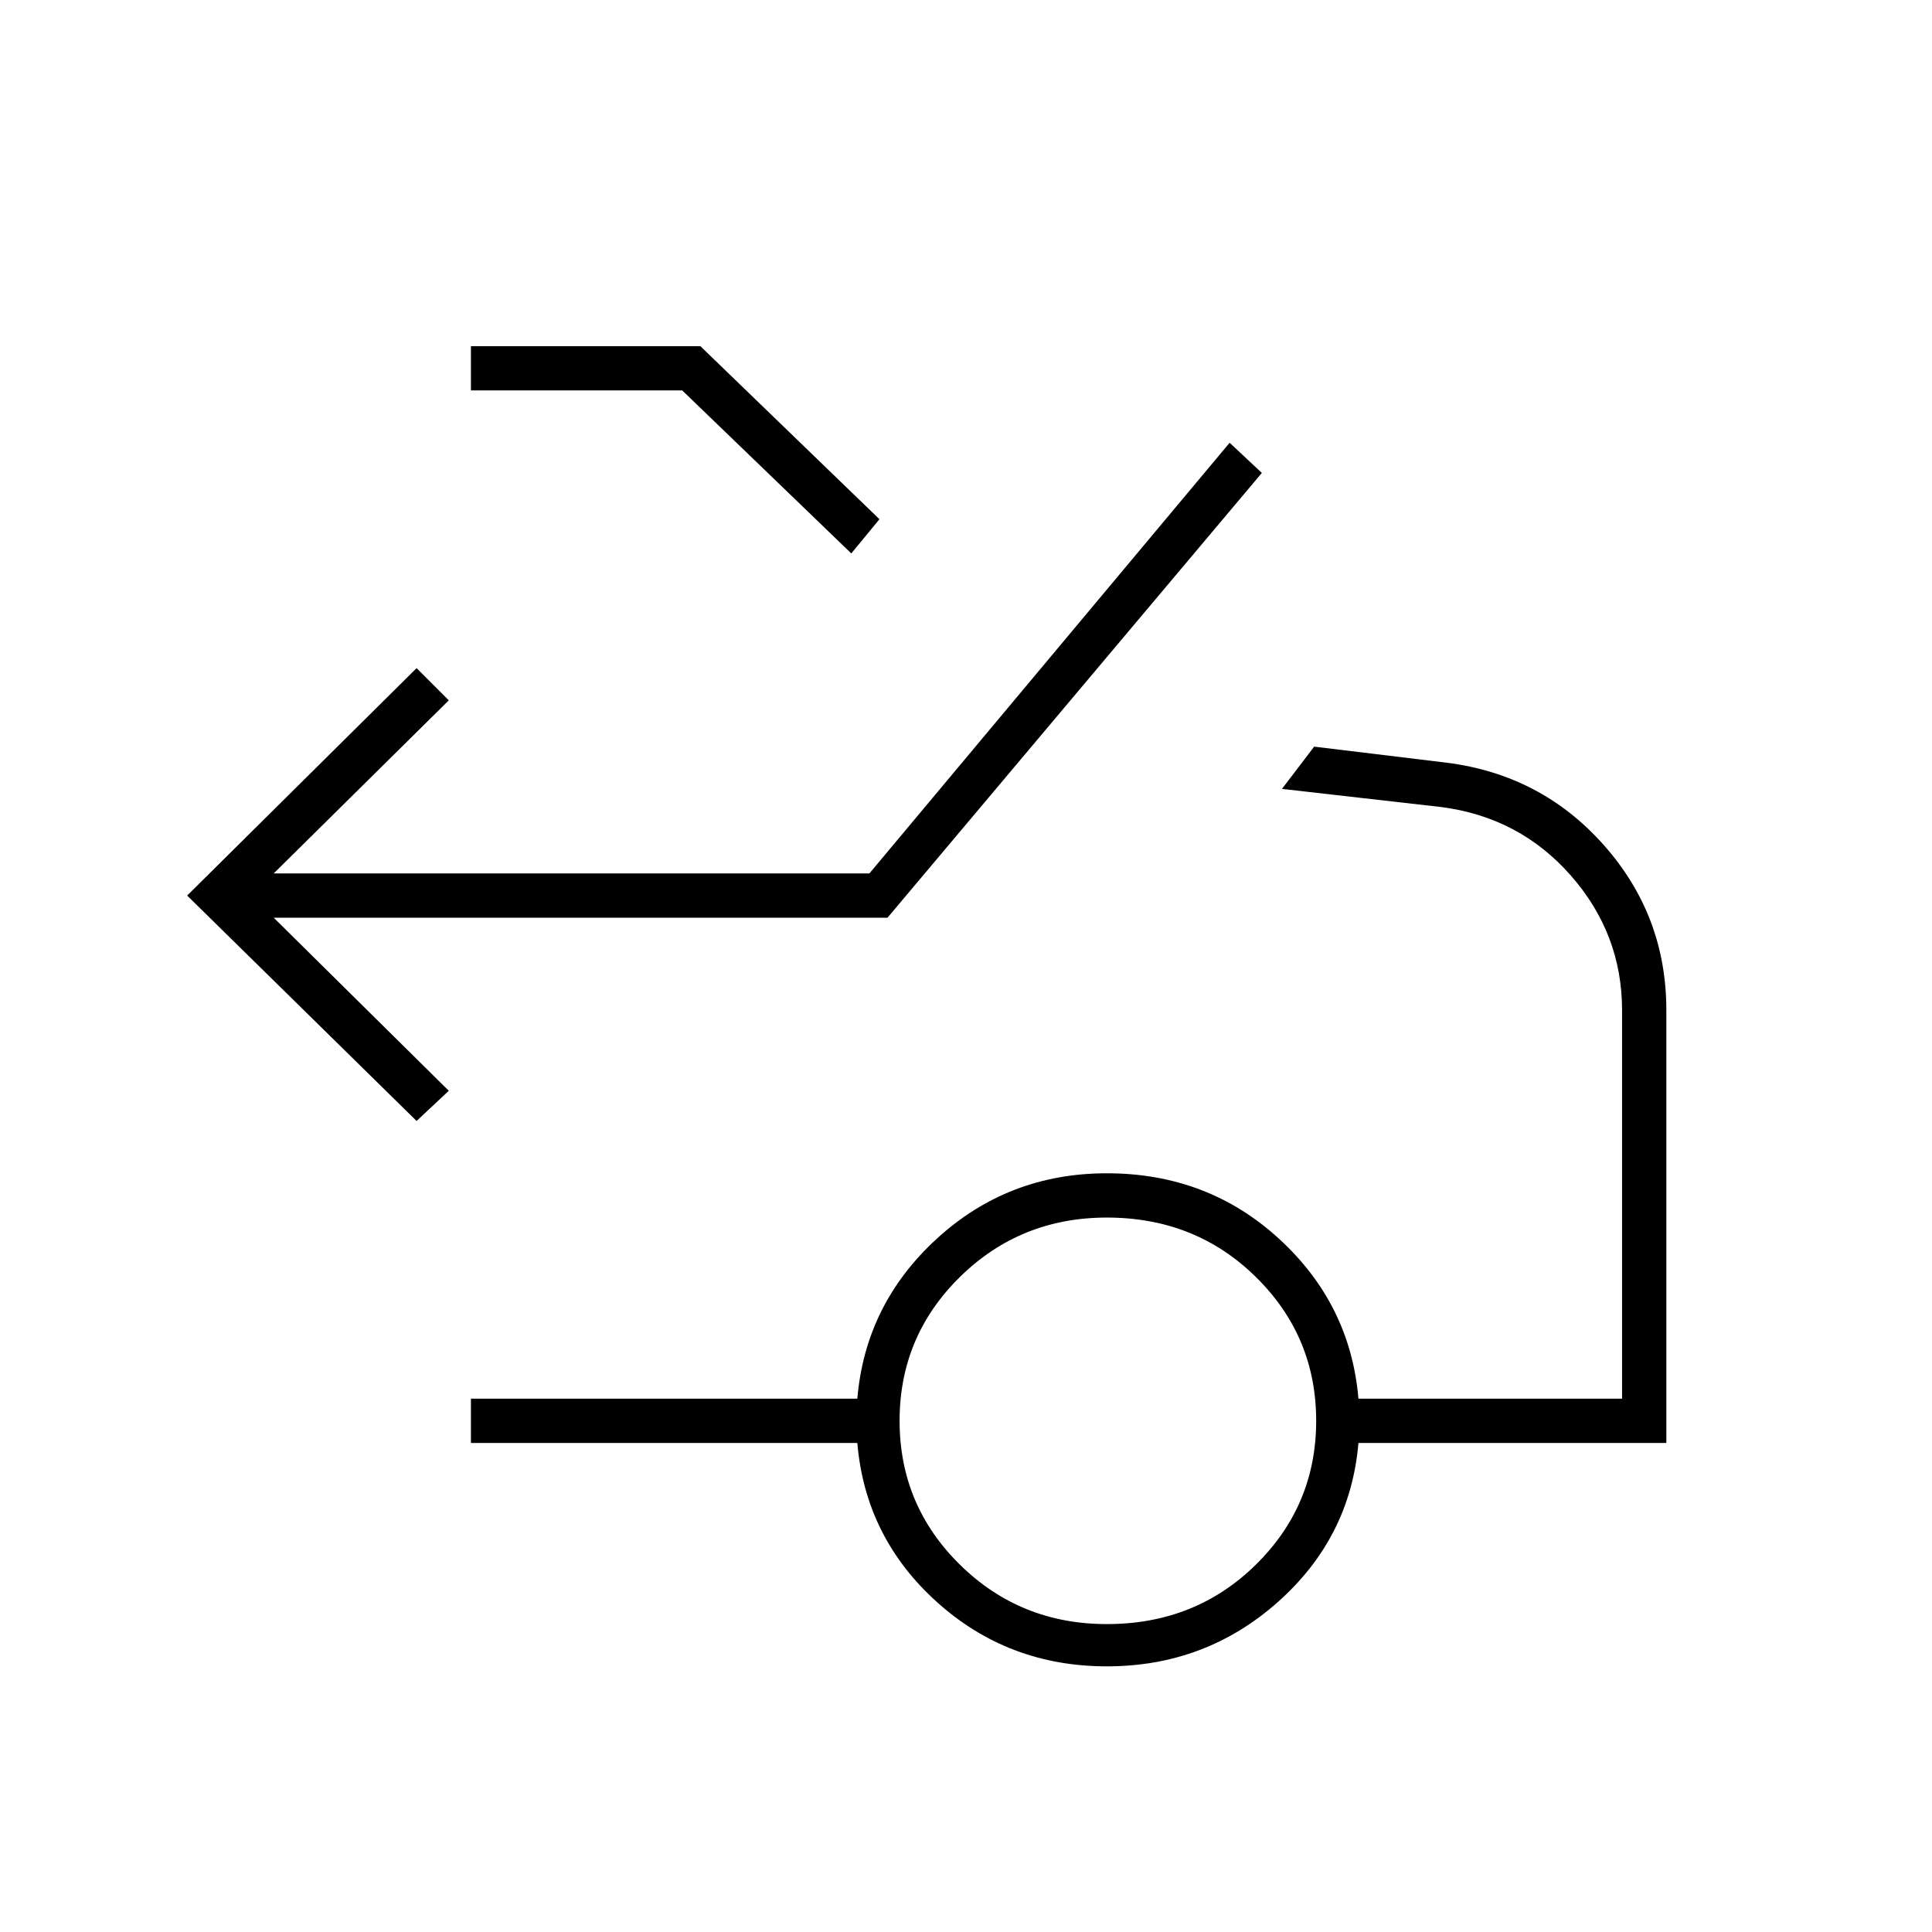
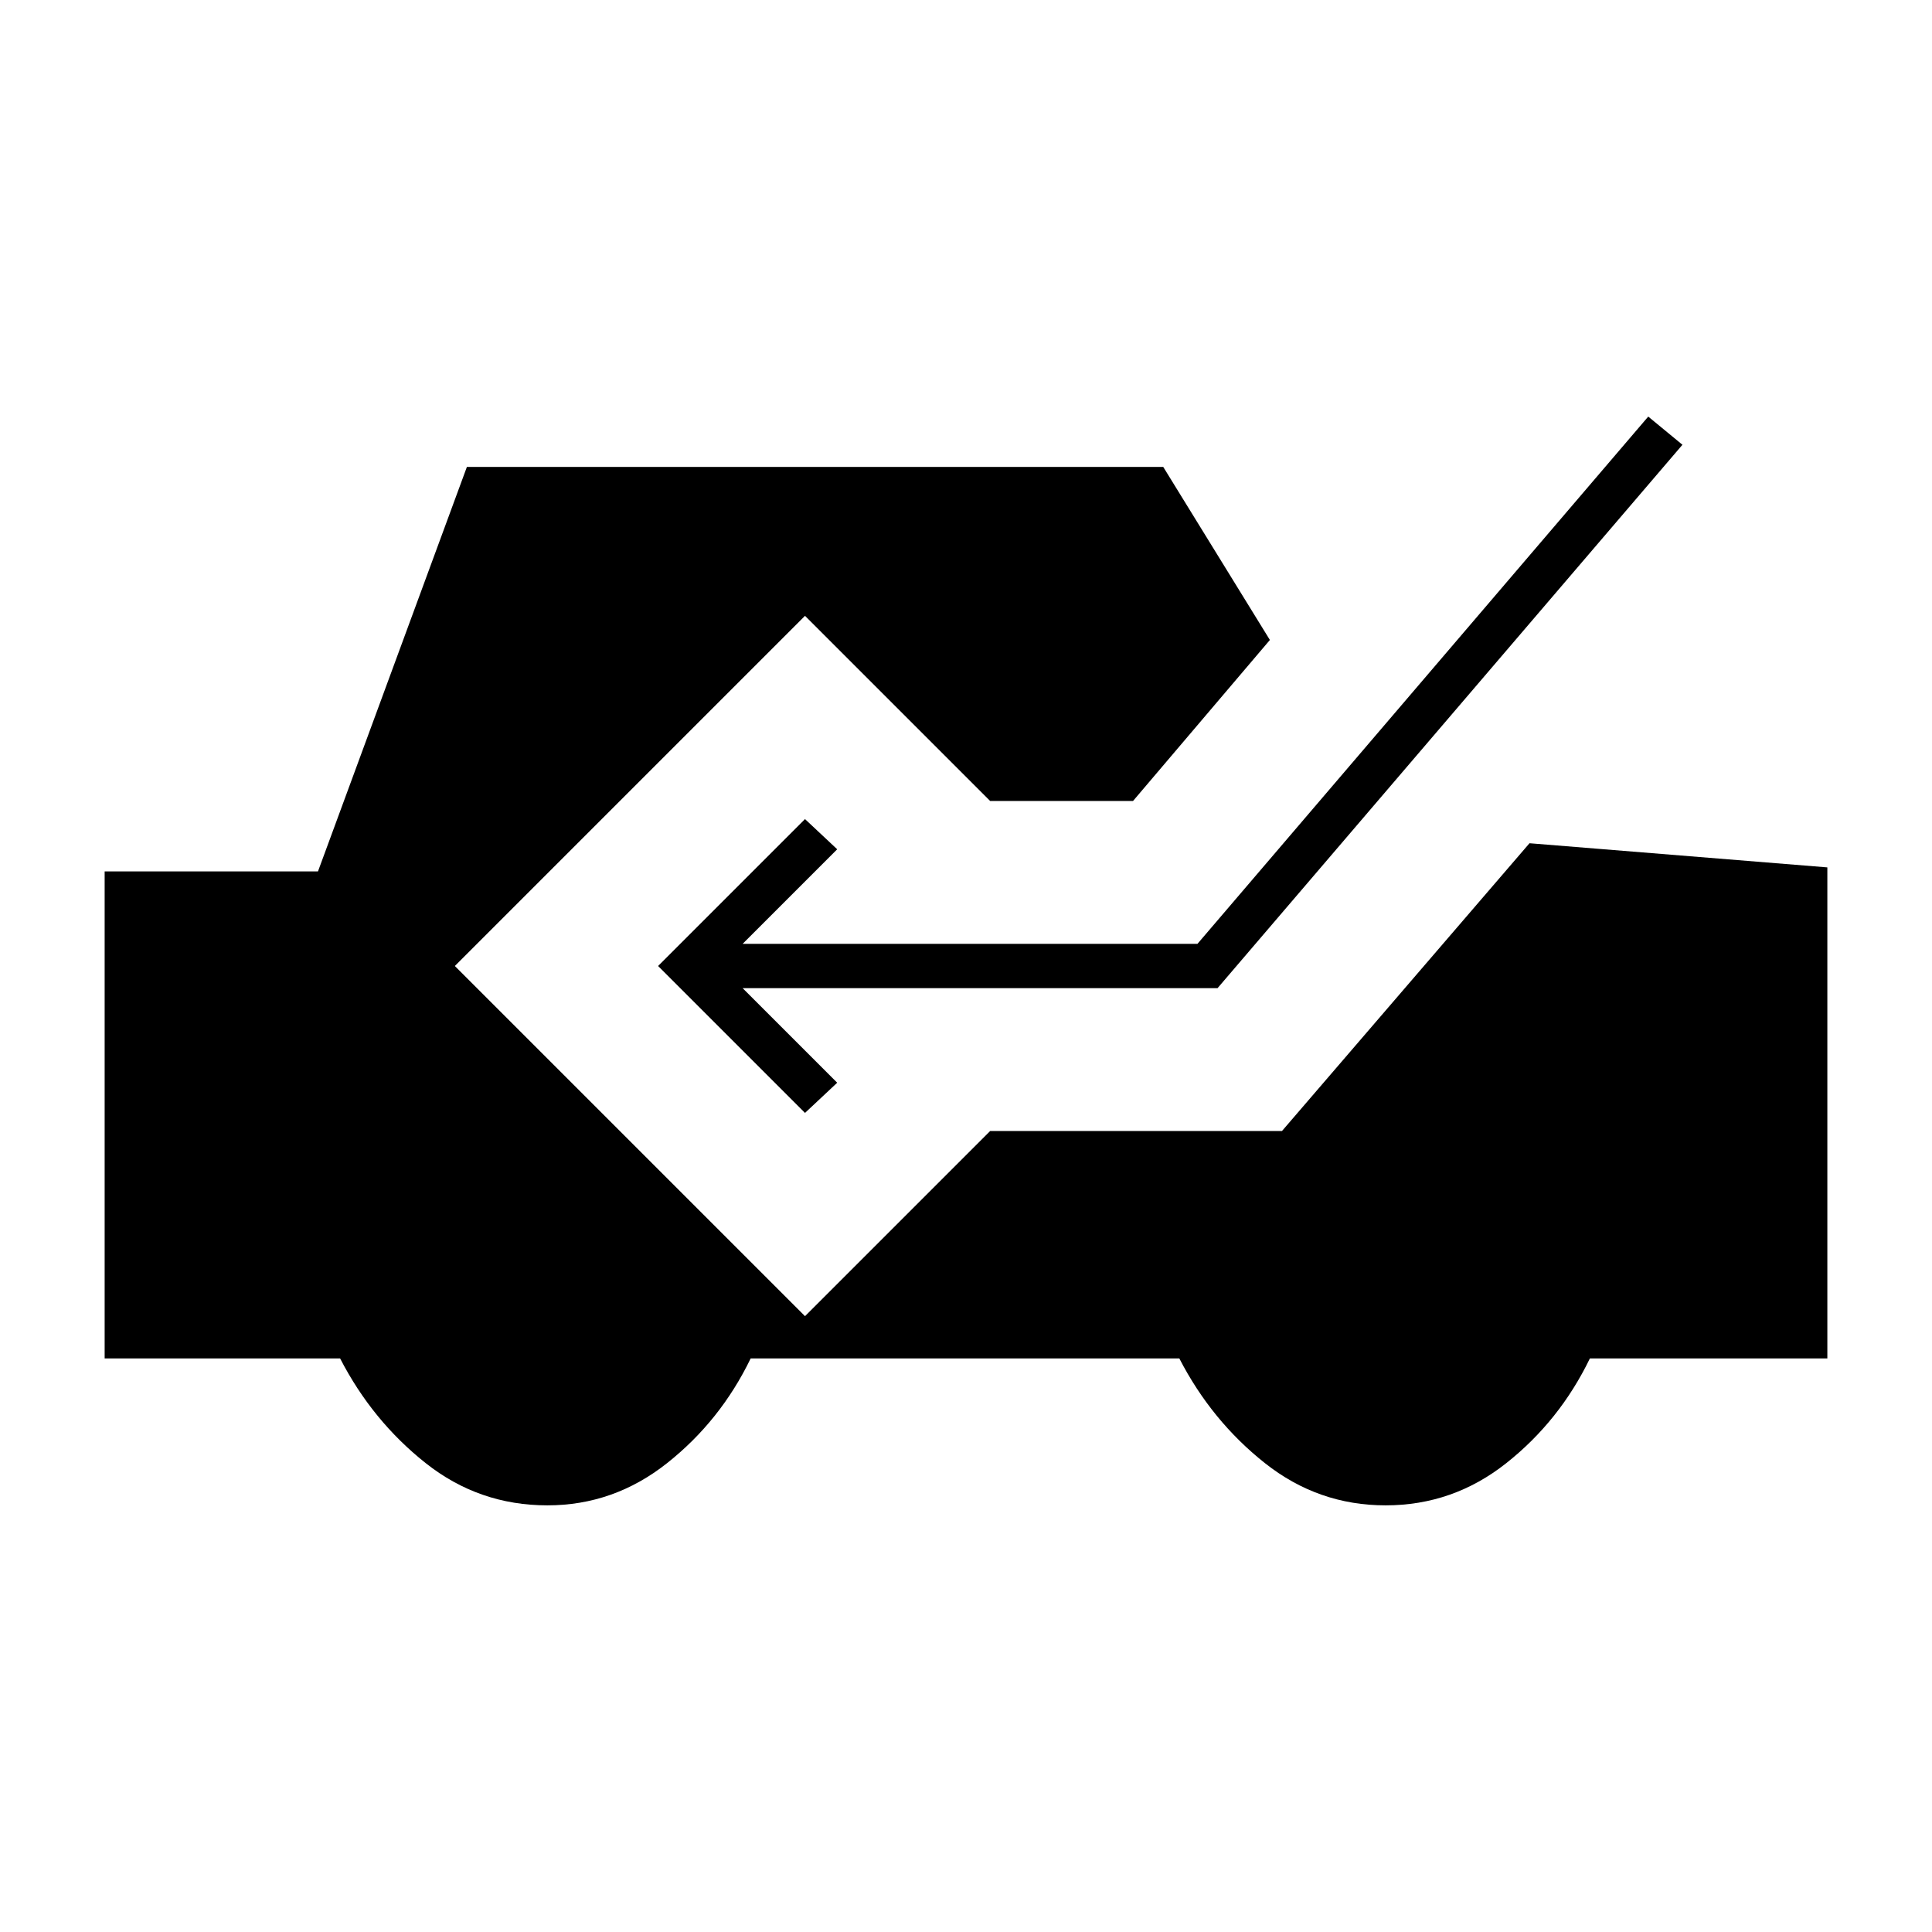
<svg xmlns="http://www.w3.org/2000/svg" width="48" height="48" viewBox="0 -960 960 960">
-   <path d="M207-403 93-515l114-113 16 16-87 86h296l179-214 16 15-186 221H136l87 86-16 15Zm216-282-84-81H234v-22h114l89 86-14 17Zm127 532q44 0 74-29.5t30-71.5q0-42-30-71.5T550-355q-43 0-73 29.5T447-254q0 42 30 71.5t73 29.5Zm0 21q-49 0-84.5-32T426-243H234v-22h192q4-47 39.5-79.5T550-377q50 0 85.5 32.5T675-265h131v-193q0-38-25.5-67T716-559l-79-9 16-21 66 8q47 6 78 41t31 82v215H675q-4 47-40 79t-85 32Z" />
+   <path d="M272-212q-34 0-60.5-21T169-285H52v-242h106l74-201h346l53 86-68 80h-71l-92-92-174 174 174 174 92-92h145l123-143 148 12v244H790q-15 31-41.5 52t-60 21q-33.5 0-60-21T586-285H373q-15 31-41.5 52T272-212Zm128-195 16-15-47-47h236l231-270-17-14-224 262H369l47-47-16-15-73 73 73 73Z" />
</svg>
